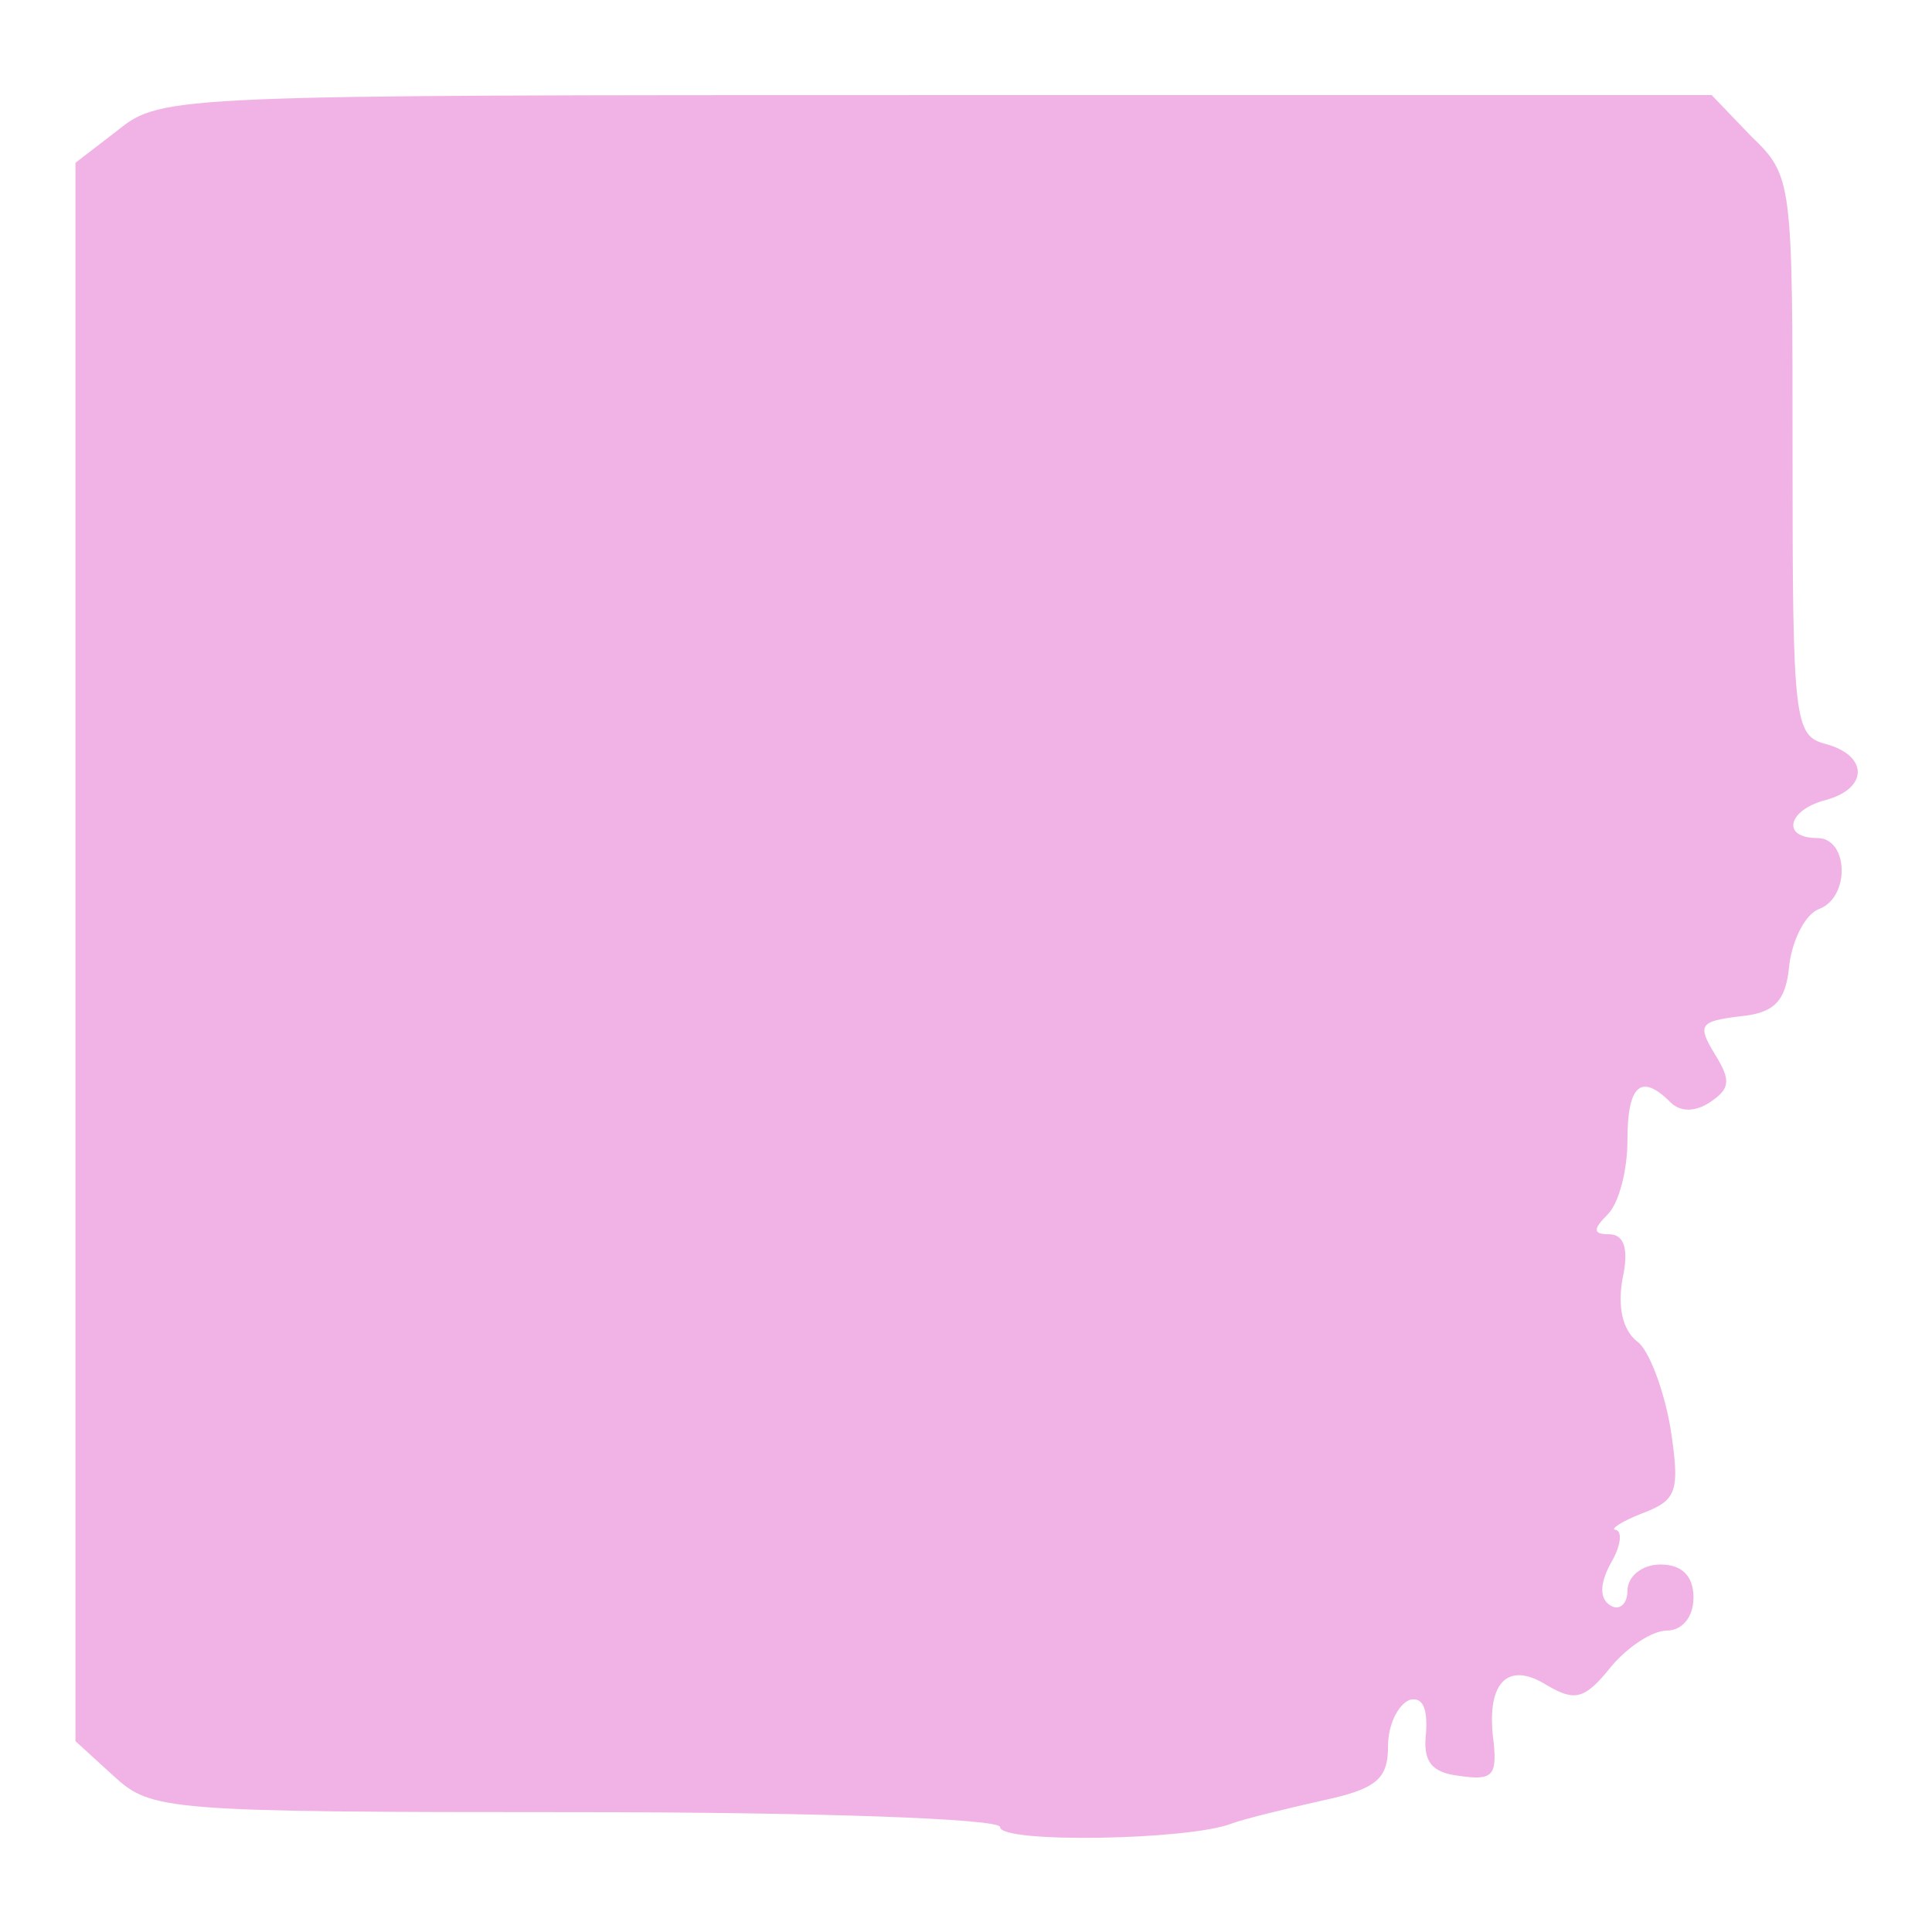
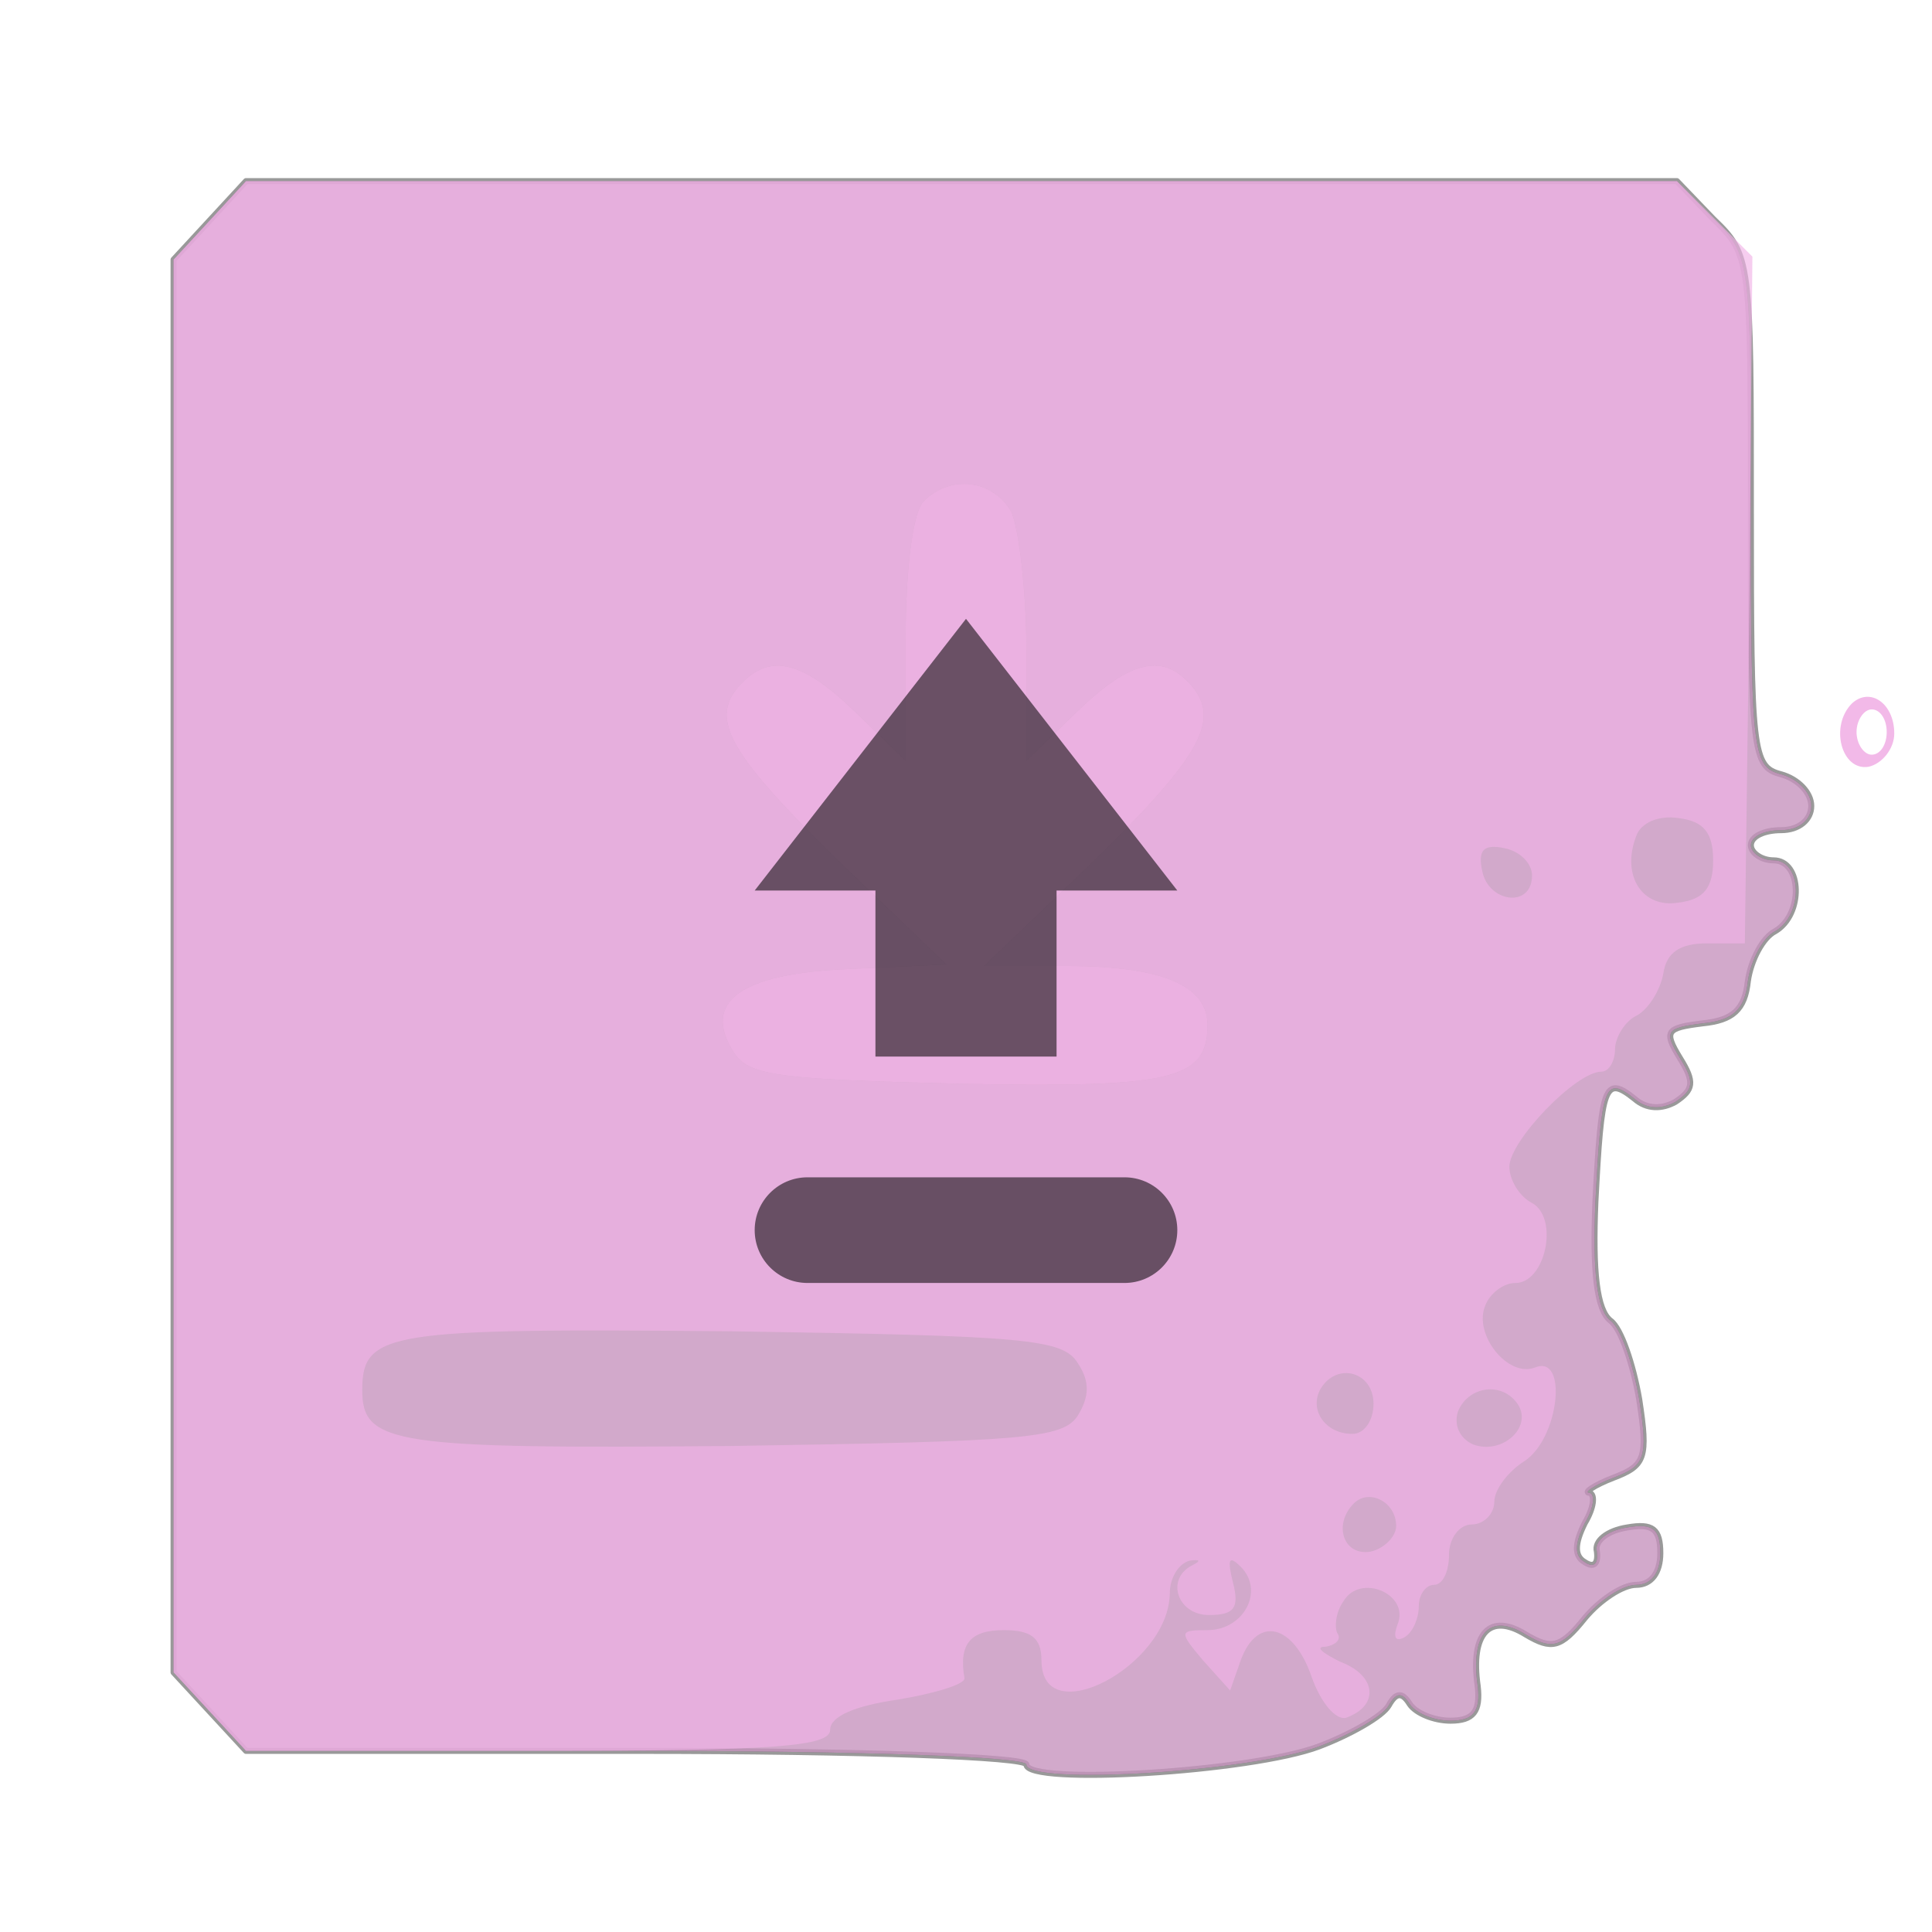
- <svg xmlns="http://www.w3.org/2000/svg" width="128" height="128" viewBox="0 0 128 128">
-   <g transform="translate(64 64) scale(1.09386) translate(-65.9375 -64.75)">
-     <g transform="translate(12 12)">
-       <g transform="translate(0,110) scale(0.1,-0.1)">
-         <path d="M26 1079 l-26 -20 0 -478 0 -478 23 -21 c23 -21 30 -22 280 -22 147 0 257 -4 257 -9 0 -10 114 -8 140 2 8 3 33 9 55 14 33 7 40 13 40 33 0 13 6 25 13 28 8 2 11 -5 10 -20 -2 -17 3 -24 20 -26 20 -3 23 0 21 20 -5 36 8 50 32 35 17 -10 23 -9 39 11 10 12 25 22 34 22 9 0 16 8 16 20 0 13 -7 20 -20 20 -11 0 -20 -7 -20 -16 0 -8 -5 -12 -10 -9 -7 4 -7 13 0 26 6 10 7 19 3 20 -4 0 3 5 16 10 21 8 23 13 17 52 -4 23 -13 47 -20 52 -9 7 -12 21 -9 38 4 18 1 27 -8 27 -10 0 -10 3 -1 12 7 7 12 27 12 45 0 33 8 41 26 23 6 -6 15 -6 24 0 12 8 13 13 3 29 -11 18 -9 20 15 23 21 2 28 9 30 31 2 16 10 31 18 34 19 7 18 43 -1 43 -22 0 -18 17 5 23 26 7 26 27 0 34 -19 5 -20 14 -20 175 0 166 0 169 -25 193 l-24 25 -469 0 c-460 0 -470 0 -496 -21z" fill="#f1b3e6" />
-       </g>
-     </g>
+ <svg xmlns="http://www.w3.org/2000/svg" class="ColorScheme-Text" width="128" height="128" viewBox="0 0 128 128">
+   <defs>
+     <style type="text/css">.ColorScheme-Text {color:#f1b3e6} .ColorScheme-Highlight {color:#f1b3e6}</style>
+   </defs>
+   <g transform="translate(0,128) scale(0.1,-0.1)" fill="#000" fill-opacity=".4" stroke="#000" stroke-opacity=".4" stroke-width="4" stroke-linejoin="round">
+     <path d="M139 1134 l-24 -26 0 -468 0 -468 24 -26 24 -26 259 0 c150 0 258 -4 258 -9 0 -14 149 -5 194 12 21 8 42 20 46 27 5 9 9 9 14 1 4 -6 16 -11 27 -11 15 0 20 6 18 23 -5 35 8 49 32 34 17 -10 23 -9 39 11 10 12 25 22 34 22 10 0 16 8 16 21 0 16 -5 20 -22 17 -13 -2 -22 -9 -20 -16 1 -8 -2 -11 -8 -7 -7 4 -7 12 0 26 6 10 7 19 3 20 -4 0 3 5 16 10 21 8 23 13 17 52 -4 23 -12 47 -19 52 -9 7 -12 32 -10 79 4 77 6 84 26 68 8 -7 18 -7 27 -2 12 8 13 13 3 29 -11 18 -9 20 15 23 20 2 28 9 30 28 2 14 10 29 18 33 19 11 18 47 -1 47 -8 0 -15 5 -15 10 0 6 9 10 20 10 12 0 20 7 20 16 0 9 -9 18 -20 21 -19 5 -20 14 -20 175 0 166 0 169 -25 193 l-24 25 -474 0 -474 0 -24 -26z" />
+   </g>
+   <g transform="translate(0,128) scale(0.1,-0.1)">
+     <path fill="currentColor" fill-opacity="0.65" d="M139 1134 l-24 -26 0 -468 0 -468 24 -26 24 -26 259 0 c150 0 258 -4 258 -9 0 -14 149 -5 194 12 21 8 42 20 46 27 5 9 9 9 14 1 4 -6 16 -11 27 -11 15 0 20 6 18 23 -5 35 8 49 32 34 17 -10 23 -9 39 11 10 12 25 22 34 22 10 0 16 8 16 21 0 16 -5 20 -22 17 -13 -2 -22 -9 -20 -16 1 -8 -2 -11 -8 -7 -7 4 -7 12 0 26 6 10 7 19 3 20 -4 0 3 5 16 10 21 8 23 13 17 52 -4 23 -12 47 -19 52 -9 7 -12 32 -10 79 4 77 6 84 26 68 8 -7 18 -7 27 -2 12 8 13 13 3 29 -11 18 -9 20 15 23 20 2 28 9 30 28 2 14 10 29 18 33 19 11 18 47 -1 47 -8 0 -15 5 -15 10 0 6 9 10 20 10 12 0 20 7 20 16 0 9 -9 18 -20 21 -19 5 -20 14 -20 175 0 166 0 169 -25 193 l-24 25 -474 0 -474 0 -24 -26z" />
+   </g>
+   <g transform="translate(0,128) scale(0.1,-0.1)">
+     <path fill="currentColor" fill-opacity="0.92" d="M1227 814 c-15 -15 -7 -45 11 -42 9 2 17 12 17 22 0 20 -16 31 -28 20z m23 -19 c0 -8 -4 -15 -10 -15 -5 0 -10 7 -10 15 0 8 5 15 10 15 6 0 10 -7 10 -15z" />
+   </g>
+   <g transform="translate(0,128) scale(0.1,-0.1)">
+     <path fill="currentColor" fill-opacity="0.8" d="M612 948 c-7 -7 -12 -43 -12 -92 l0 -80 -33 32 c-35 34 -56 39 -75 20 -23 -23 -11 -45 61 -116 l74 -71 -65 -3 c-72 -3 -97 -22 -76 -55 10 -16 30 -18 149 -21 143 -3 165 3 165 39 0 26 -30 39 -93 39 l-55 0 69 66 c73 71 88 96 69 119 -19 23 -41 18 -77 -17 l-33 -32 0 73 c0 40 -5 81 -10 92 -12 21 -40 25 -58 7z" />
+   </g>
+   <g transform="translate(0,128) scale(0.1,-0.1)">
+     <path fill="currentColor" fill-opacity="0.65" d="M139 1134 l-24 -26 0 -468 0 -468 24 -26 24 -26 194 0 c158 0 193 3 193 14 0 9 17 16 45 20 24 4 44 10 44 14 -4 23 4 32 26 32 18 0 25 -5 25 -20 0 -48 84 -4 85 44 0 11 6 20 13 22 7 1 8 0 2 -3 -18 -9 -10 -33 11 -33 17 0 20 5 16 21 -4 16 -3 19 5 11 16 -16 2 -42 -22 -42 -19 0 -19 -1 -3 -20 l18 -20 7 20 c11 30 35 24 47 -11 6 -17 16 -29 23 -27 22 8 20 28 -4 37 -12 6 -17 10 -10 10 7 1 11 5 8 9 -2 4 -1 14 4 21 11 19 44 5 36 -15 -3 -8 -2 -12 4 -9 6 3 10 13 10 21 0 8 5 14 10 14 6 0 10 9 10 20 0 11 7 20 15 20 8 0 15 7 15 15 0 8 9 20 20 27 23 15 29 71 7 62 -18 -7 -41 22 -33 41 3 8 12 15 20 15 20 0 29 43 11 53 -8 4 -15 15 -15 24 0 17 44 63 61 63 5 0 9 7 9 15 0 7 6 18 14 22 8 4 16 17 18 28 2 14 11 20 29 20 l25 0 3 227 2 228 -25 25 -25 25 -474 0 -474 0 -24 -26z m531 -193 c5 -11 10 -52 10 -92 l0 -73 33 32 c36 35 58 40 77 17 19 -23 4 -48 -69 -119 l-69 -66 55 0 c63 0 93 -13 93 -39 0 -36 -22 -42 -165 -39 -119 3 -139 5 -149 21 -21 33 4 52 76 55 l65 3 -74 71 c-72 71 -84 93 -61 116 19 19 40 14 75 -20 l33 -32 0 80 c0 49 5 85 12 92 18 18 46 14 58 -7z m465 -231 c0 -18 -6 -26 -23 -28 -24 -4 -38 18 -28 44 3 9 15 14 28 12 17 -2 23 -10 23 -28z m-120 -10 c0 -22 -29 -18 -33 3 -3 14 1 18 15 15 10 -2 18 -10 18 -18z m-301 -323 c8 -12 8 -22 0 -35 -10 -15 -34 -17 -229 -20 -224 -2 -245 1 -245 37 0 39 17 41 244 39 196 -3 220 -5 230 -21z m196 -27 c0 -11 -6 -20 -14 -20 -18 0 -29 16 -21 30 11 18 35 11 35 -10z m96 -1 c9 -15 -11 -33 -30 -26 -9 4 -13 13 -10 22 7 17 30 20 40 4z m-81 -80 c0 -7 -8 -15 -17 -17 -18 -3 -25 18 -11 32 10 10 28 1 28 -15z" />
+   </g>
+   <g fill="#000" fill-opacity=".55">
+     <path d="M64 41 78 59h-8v11H58V59h-8z" />
+     <rect x="50" y="78" width="28" height="7" rx="3.5" />
  </g>
</svg>
